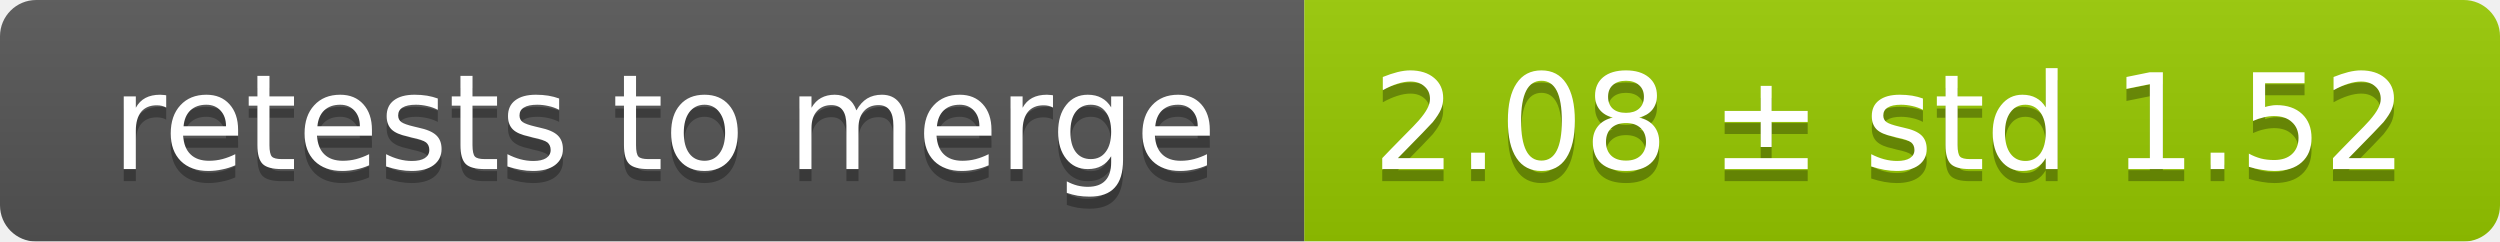
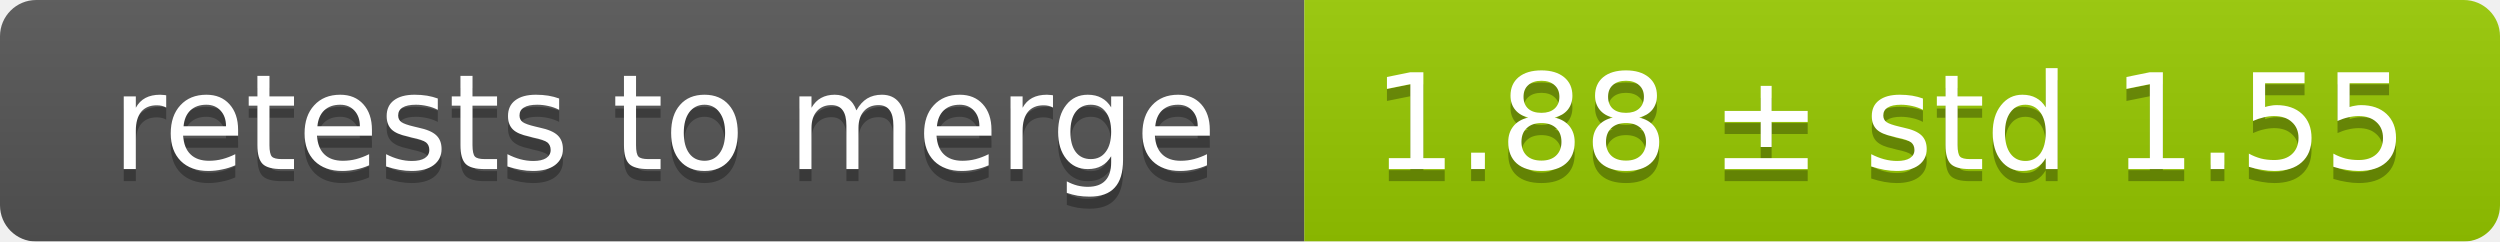
<svg xmlns="http://www.w3.org/2000/svg" width="207" height="20">
  <linearGradient id="smooth" x2="0" y2="100%">
    <stop offset="0" stop-color="#bbb" stop-opacity=".1" />
    <stop offset="1" stop-opacity=".1" />
  </linearGradient>
  <mask id="round">
    <rect width="207" height="20" rx="3" fill="#fff" />
  </mask>
  <g mask="url(#round)">
    <rect width="108" height="20" fill="#555" />
    <rect x="108" width="99" height="20" fill="#97ca00" />
    <rect width="207" height="20" fill="url(#smooth)" />
  </g>
  <g fill="#fff" text-anchor="middle" font-family="DejaVu Sans,Verdana,Geneva,sans-serif" font-size="11">
    <text x="55" y="15" fill="#010101" fill-opacity=".3">retests to merge</text>
    <text x="55" y="14">retests to merge</text>
-     <text x="156.5" y="15" fill="#010101" fill-opacity=".3">2.08 ± std 1.52</text>
-     <text x="156.5" y="14">2.08 ± std 1.52</text>
+     <text x="156.5" y="15" fill="#010101" fill-opacity=".3">1.88 ± std 1.55</text>
+     <text x="156.5" y="14">1.88 ± std 1.55</text>
  </g>
</svg>
